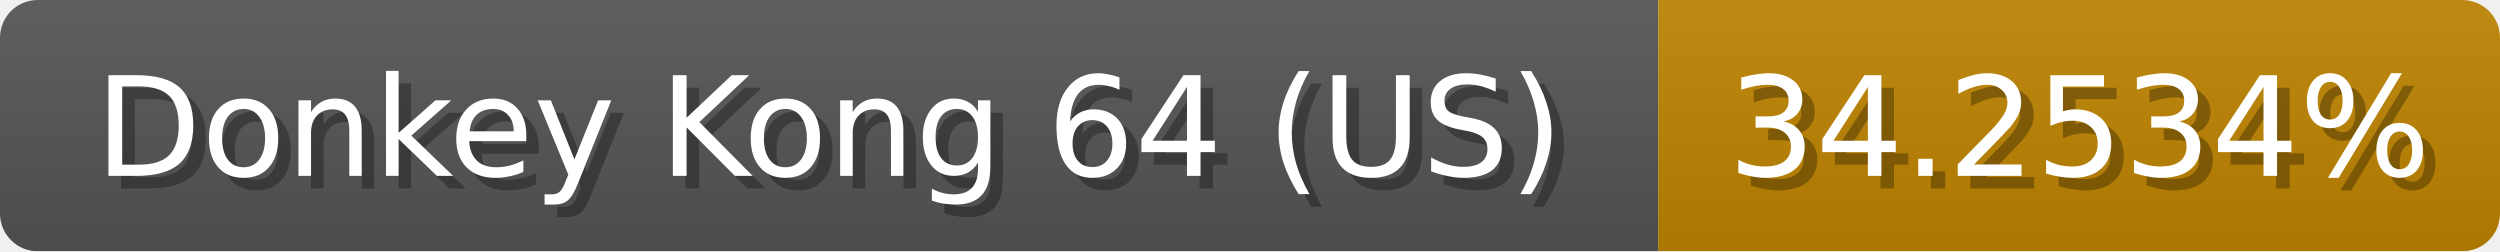
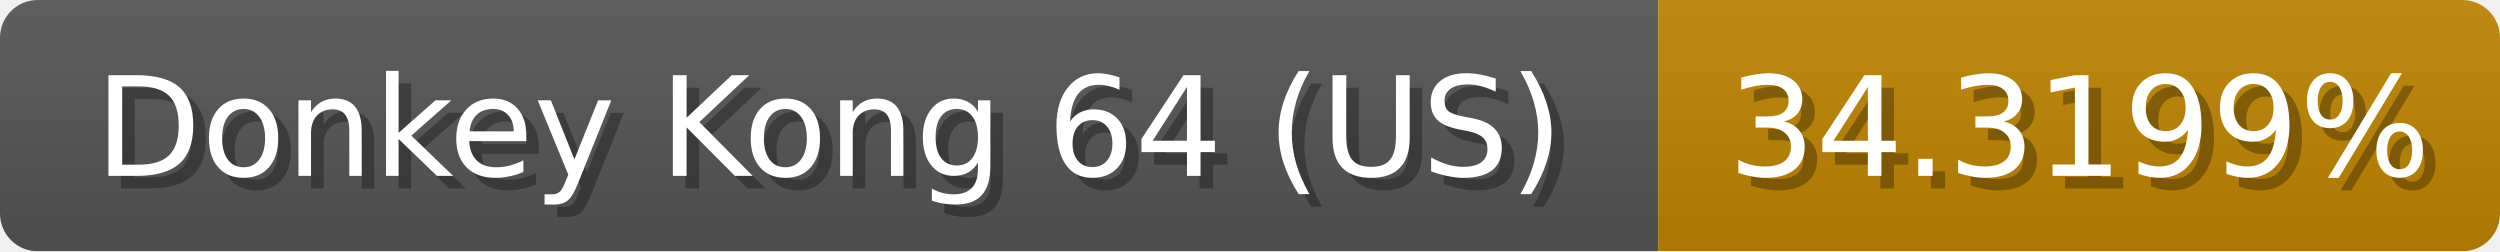
<svg xmlns="http://www.w3.org/2000/svg" width="199" height="20">
  <linearGradient id="b" x2="0" y2="100%">
    <stop offset="0" stop-color="#bbb" stop-opacity=".1" />
    <stop offset="1" stop-opacity=".1" />
  </linearGradient>
  <mask id="anybadge_1">
    <rect width="199" height="20" rx="3" fill="#fff" />
  </mask>
  <g mask="url(#anybadge_1)">
    <path fill="#555" d="M0 0h132v20H0z" />
    <path fill="#c08400" d="M132 0h67v20H132z" />
    <path fill="url(#b)" d="M0 0h199v20H0z" />
  </g>
  <g fill="#fff" text-anchor="middle" font-family="DejaVu Sans,Verdana,Geneva,sans-serif" font-size="11">
    <text x="67.0" y="15" fill="#010101" fill-opacity=".3">Donkey Kong 64 (US)</text>
    <text x="66.0" y="14">Donkey Kong 64 (US)</text>
  </g>
  <g fill="#fff" text-anchor="middle" font-family="DejaVu Sans,Verdana,Geneva,sans-serif" font-size="11">
-     <text x="166.5" y="15" fill="#010101" fill-opacity=".3">34.2534%</text>
-     <text x="165.5" y="14">34.2534%</text>
+     <text x="166.5" y="15" fill="#010101" fill-opacity=".3">34.3199%</text>
+     <text x="165.5" y="14">34.3199%</text>
  </g>
</svg>
